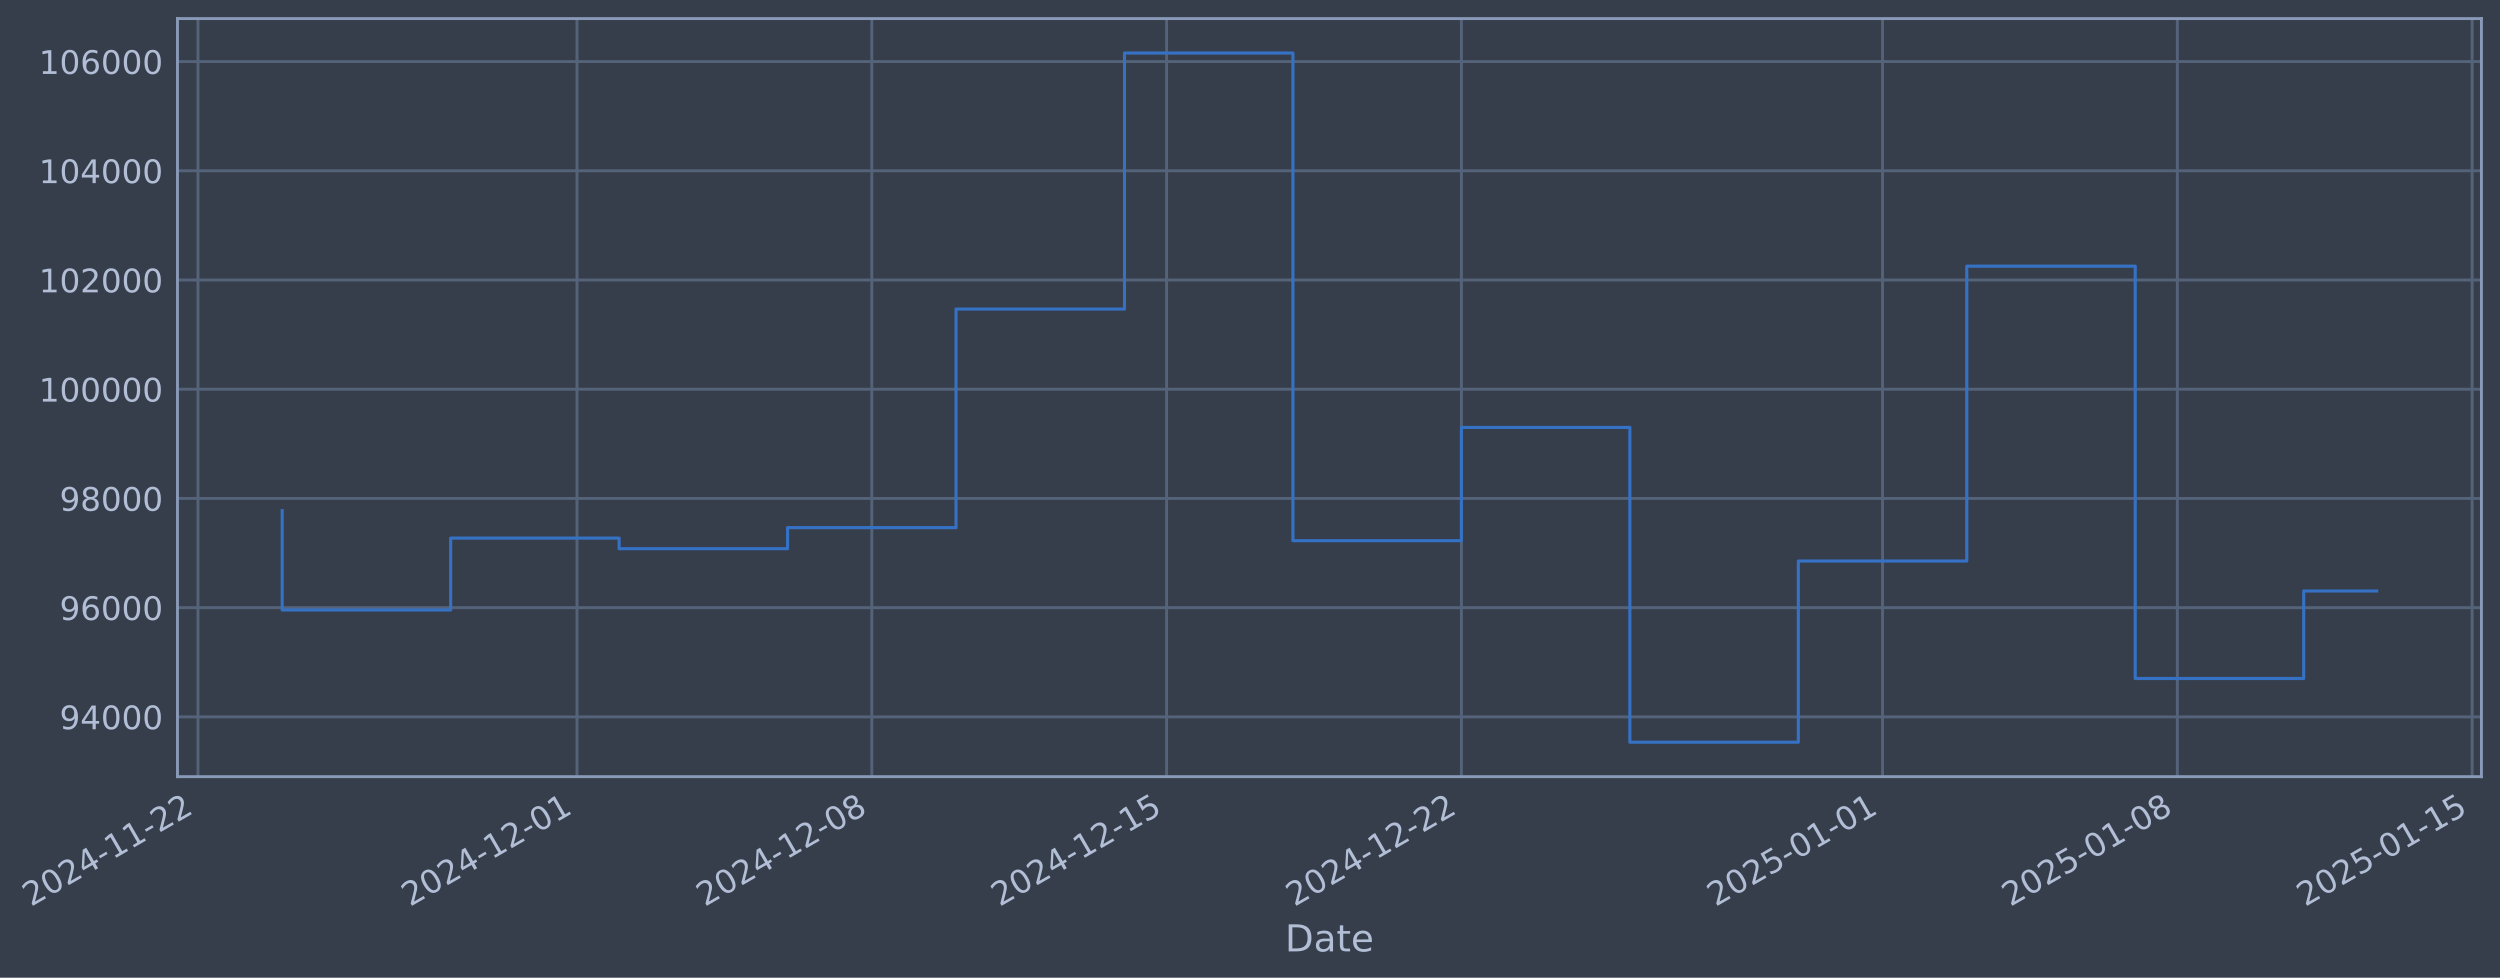
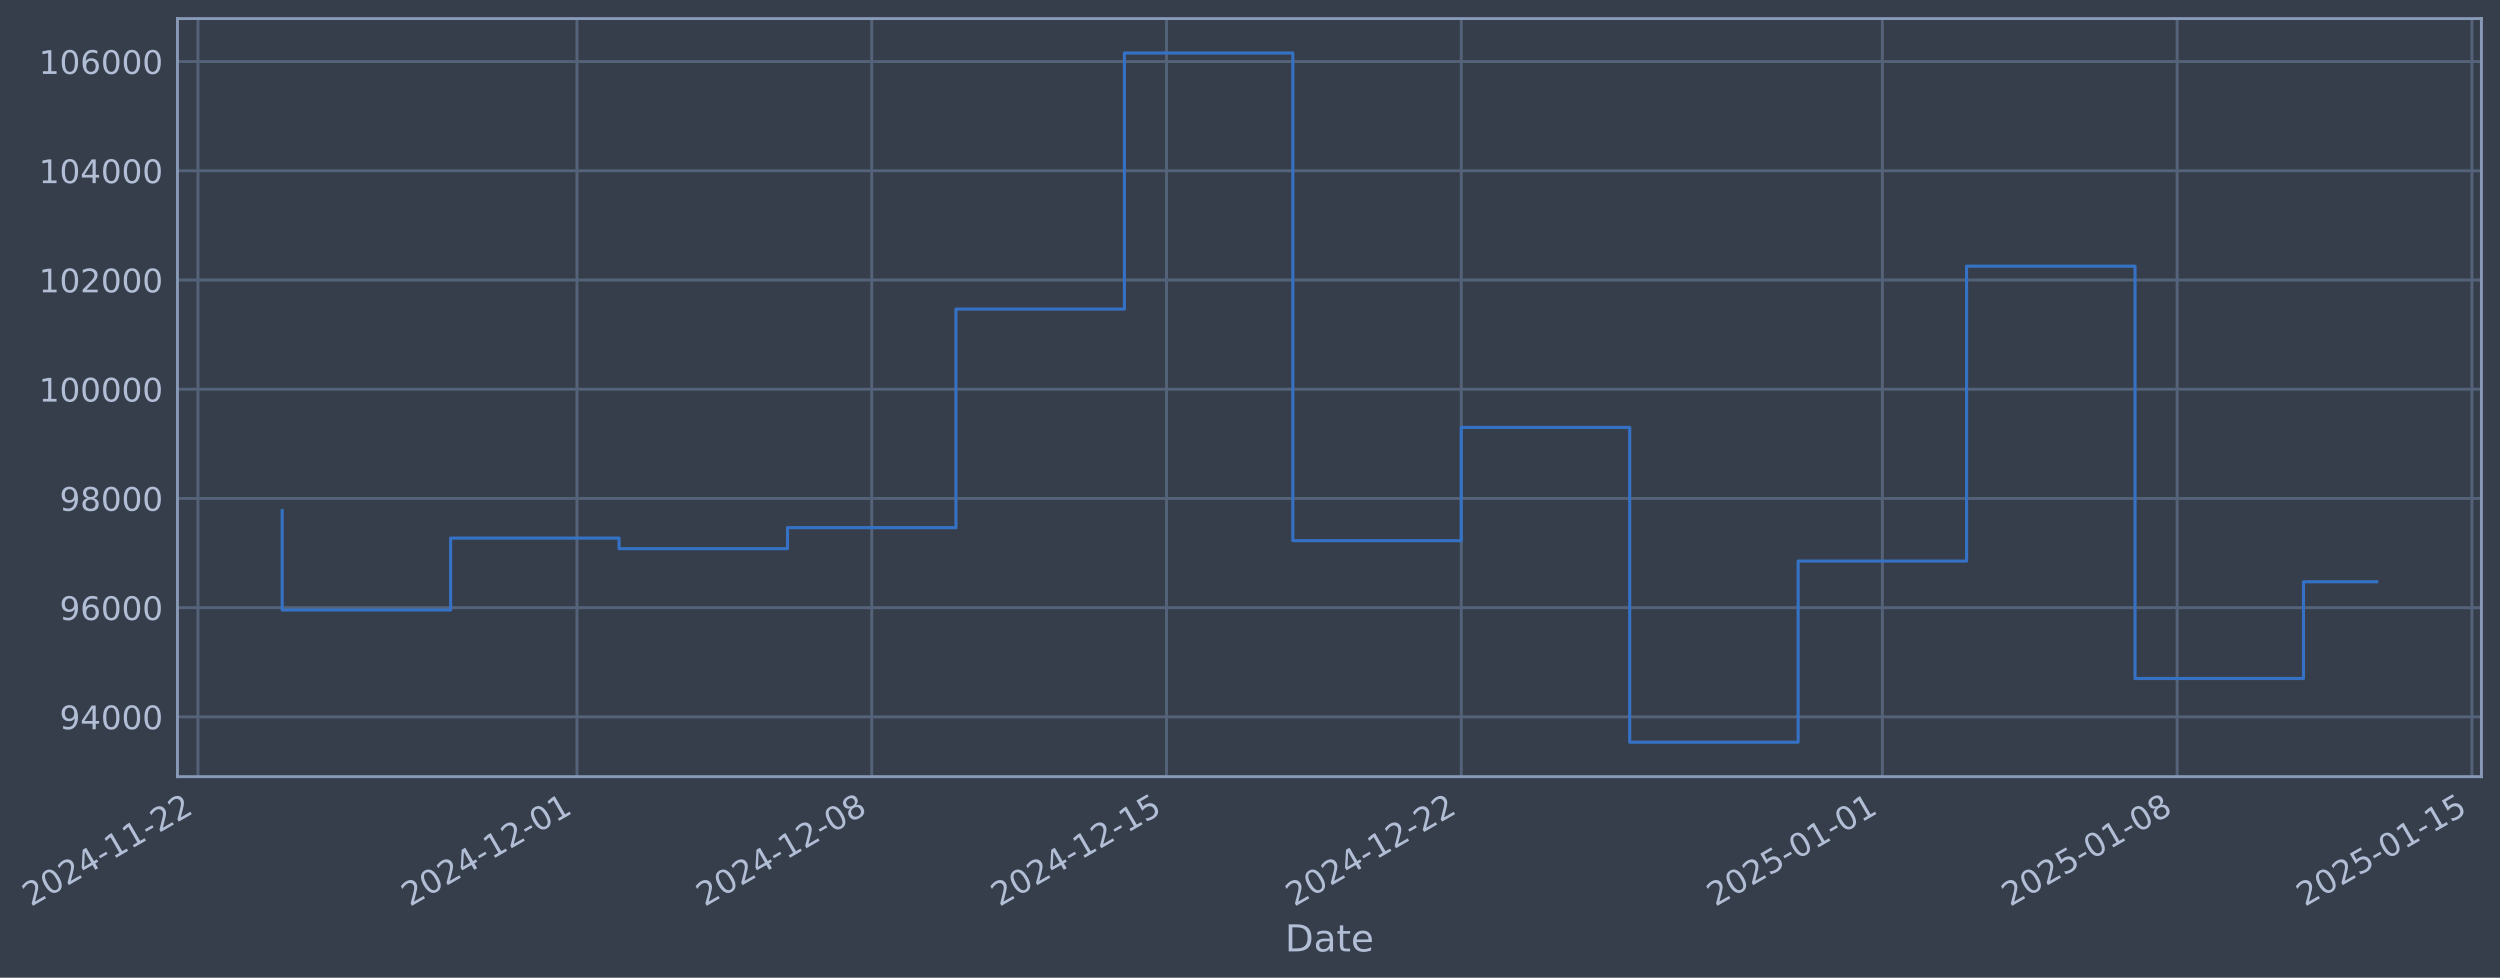
- <svg xmlns="http://www.w3.org/2000/svg" xmlns:xlink="http://www.w3.org/1999/xlink" width="968.77pt" height="378.87pt" viewBox="0 0 968.77 378.87" version="1.1">
+ <svg xmlns="http://www.w3.org/2000/svg" xmlns:xlink="http://www.w3.org/1999/xlink" width="968.767pt" height="378.87pt" viewBox="0 0 968.767 378.87" version="1.1">
  <defs>
    <style type="text/css">*{stroke-linejoin: round; stroke-linecap: butt}</style>
  </defs>
  <g id="figure_1">
    <g id="patch_1">
-       <path d="M 0 378.87  L 968.77 378.87  L 968.77 0  L 0 0  z " style="fill: #373e4b" />
+       <path d="M 0 378.87  L 968.767 378.87  L 968.767 0  L 0 0  z " style="fill: #373e4b" />
    </g>
    <g id="axes_1">
      <g id="patch_2">
-         <path d="M 68.77 300.96  L 961.57 300.96  L 961.57 7.2  L 68.77 7.2  z " style="fill: #373e4b" />
+         <path d="M 68.767 300.96  L 961.567 300.96  L 961.567 7.2  L 68.767 7.2  z " style="fill: #373e4b" />
      </g>
      <g id="matplotlib.axis_1">
        <g id="xtick_1">
          <g id="line2d_1">
-             <path d="M 76.713 300.96  L 76.713 7.2  " clip-path="url(#p6aca0e91ad)" style="fill: none; stroke: #546379; stroke-width: 1.12; stroke-linecap: square" />
+             <path d="M 76.713 300.96  L 76.713 7.2  " clip-path="url(#p19c03b7521)" style="fill: none; stroke: #546379; stroke-width: 1.12; stroke-linecap: square" />
          </g>
          <g id="line2d_2" />
          <g id="text_1">
            <g style="fill: #b1bed6" transform="translate(11.98702 351.4642) rotate(-30) scale(0.126 -0.126)">
              <defs>
                <path id="DejaVuSans-32" d="M 1228 531  L 3431 531  L 3431 0  L 469 0  L 469 531  Q 828 903 1448 1529  Q 2069 2156 2228 2338  Q 2531 2678 2651 2914  Q 2772 3150 2772 3378  Q 2772 3750 2511 3984  Q 2250 4219 1831 4219  Q 1534 4219 1204 4116  Q 875 4013 500 3803  L 500 4441  Q 881 4594 1212 4672  Q 1544 4750 1819 4750  Q 2544 4750 2975 4387  Q 3406 4025 3406 3419  Q 3406 3131 3298 2873  Q 3191 2616 2906 2266  Q 2828 2175 2409 1742  Q 1991 1309 1228 531  z " transform="scale(0.015625)" />
                <path id="DejaVuSans-30" d="M 2034 4250  Q 1547 4250 1301 3770  Q 1056 3291 1056 2328  Q 1056 1369 1301 889  Q 1547 409 2034 409  Q 2525 409 2770 889  Q 3016 1369 3016 2328  Q 3016 3291 2770 3770  Q 2525 4250 2034 4250  z M 2034 4750  Q 2819 4750 3233 4129  Q 3647 3509 3647 2328  Q 3647 1150 3233 529  Q 2819 -91 2034 -91  Q 1250 -91 836 529  Q 422 1150 422 2328  Q 422 3509 836 4129  Q 1250 4750 2034 4750  z " transform="scale(0.015625)" />
                <path id="DejaVuSans-34" d="M 2419 4116  L 825 1625  L 2419 1625  L 2419 4116  z M 2253 4666  L 3047 4666  L 3047 1625  L 3713 1625  L 3713 1100  L 3047 1100  L 3047 0  L 2419 0  L 2419 1100  L 313 1100  L 313 1709  L 2253 4666  z " transform="scale(0.015625)" />
                <path id="DejaVuSans-2d" d="M 313 2009  L 1997 2009  L 1997 1497  L 313 1497  L 313 2009  z " transform="scale(0.015625)" />
                <path id="DejaVuSans-31" d="M 794 531  L 1825 531  L 1825 4091  L 703 3866  L 703 4441  L 1819 4666  L 2450 4666  L 2450 531  L 3481 531  L 3481 0  L 794 0  L 794 531  z " transform="scale(0.015625)" />
              </defs>
              <use xlink:href="#DejaVuSans-32" />
              <use xlink:href="#DejaVuSans-30" transform="translate(63.62305 0)" />
              <use xlink:href="#DejaVuSans-32" transform="translate(127.2461 0)" />
              <use xlink:href="#DejaVuSans-34" transform="translate(190.8691 0)" />
              <use xlink:href="#DejaVuSans-2d" transform="translate(254.4922 0)" />
              <use xlink:href="#DejaVuSans-31" transform="translate(290.5762 0)" />
              <use xlink:href="#DejaVuSans-31" transform="translate(354.1992 0)" />
              <use xlink:href="#DejaVuSans-2d" transform="translate(417.8223 0)" />
              <use xlink:href="#DejaVuSans-32" transform="translate(453.9062 0)" />
              <use xlink:href="#DejaVuSans-32" transform="translate(517.5293 0)" />
            </g>
          </g>
        </g>
        <g id="xtick_2">
          <g id="line2d_3">
-             <path d="M 223.59 300.96  L 223.59 7.2  " clip-path="url(#p6aca0e91ad)" style="fill: none; stroke: #546379; stroke-width: 1.12; stroke-linecap: square" />
+             <path d="M 223.574 300.96  L 223.574 7.2  " clip-path="url(#p19c03b7521)" style="fill: none; stroke: #546379; stroke-width: 1.12; stroke-linecap: square" />
          </g>
          <g id="line2d_4" />
          <g id="text_2">
-             <g style="fill: #b1bed6" transform="translate(158.8646 351.4642) rotate(-30) scale(0.126 -0.126)">
+             <g style="fill: #b1bed6" transform="translate(158.8483 351.4642) rotate(-30) scale(0.126 -0.126)">
              <use xlink:href="#DejaVuSans-32" />
              <use xlink:href="#DejaVuSans-30" transform="translate(63.62305 0)" />
              <use xlink:href="#DejaVuSans-32" transform="translate(127.2461 0)" />
              <use xlink:href="#DejaVuSans-34" transform="translate(190.8691 0)" />
              <use xlink:href="#DejaVuSans-2d" transform="translate(254.4922 0)" />
              <use xlink:href="#DejaVuSans-31" transform="translate(290.5762 0)" />
              <use xlink:href="#DejaVuSans-32" transform="translate(354.1992 0)" />
              <use xlink:href="#DejaVuSans-2d" transform="translate(417.8223 0)" />
              <use xlink:href="#DejaVuSans-30" transform="translate(453.9062 0)" />
              <use xlink:href="#DejaVuSans-31" transform="translate(517.5293 0)" />
            </g>
          </g>
        </g>
        <g id="xtick_3">
          <g id="line2d_5">
-             <path d="M 337.828 300.96  L 337.828 7.2  " clip-path="url(#p6aca0e91ad)" style="fill: none; stroke: #546379; stroke-width: 1.12; stroke-linecap: square" />
+             <path d="M 337.799 300.96  L 337.799 7.2  " clip-path="url(#p19c03b7521)" style="fill: none; stroke: #546379; stroke-width: 1.12; stroke-linecap: square" />
          </g>
          <g id="line2d_6" />
          <g id="text_3">
-             <g style="fill: #b1bed6" transform="translate(273.1027 351.4642) rotate(-30) scale(0.126 -0.126)">
+             <g style="fill: #b1bed6" transform="translate(273.0737 351.4642) rotate(-30) scale(0.126 -0.126)">
              <defs>
                <path id="DejaVuSans-38" d="M 2034 2216  Q 1584 2216 1326 1975  Q 1069 1734 1069 1313  Q 1069 891 1326 650  Q 1584 409 2034 409  Q 2484 409 2743 651  Q 3003 894 3003 1313  Q 3003 1734 2745 1975  Q 2488 2216 2034 2216  z M 1403 2484  Q 997 2584 770 2862  Q 544 3141 544 3541  Q 544 4100 942 4425  Q 1341 4750 2034 4750  Q 2731 4750 3128 4425  Q 3525 4100 3525 3541  Q 3525 3141 3298 2862  Q 3072 2584 2669 2484  Q 3125 2378 3379 2068  Q 3634 1759 3634 1313  Q 3634 634 3220 271  Q 2806 -91 2034 -91  Q 1263 -91 848 271  Q 434 634 434 1313  Q 434 1759 690 2068  Q 947 2378 1403 2484  z M 1172 3481  Q 1172 3119 1398 2916  Q 1625 2713 2034 2713  Q 2441 2713 2670 2916  Q 2900 3119 2900 3481  Q 2900 3844 2670 4047  Q 2441 4250 2034 4250  Q 1625 4250 1398 4047  Q 1172 3844 1172 3481  z " transform="scale(0.015625)" />
              </defs>
              <use xlink:href="#DejaVuSans-32" />
              <use xlink:href="#DejaVuSans-30" transform="translate(63.62305 0)" />
              <use xlink:href="#DejaVuSans-32" transform="translate(127.2461 0)" />
              <use xlink:href="#DejaVuSans-34" transform="translate(190.8691 0)" />
              <use xlink:href="#DejaVuSans-2d" transform="translate(254.4922 0)" />
              <use xlink:href="#DejaVuSans-31" transform="translate(290.5762 0)" />
              <use xlink:href="#DejaVuSans-32" transform="translate(354.1992 0)" />
              <use xlink:href="#DejaVuSans-2d" transform="translate(417.8223 0)" />
              <use xlink:href="#DejaVuSans-30" transform="translate(453.9062 0)" />
              <use xlink:href="#DejaVuSans-38" transform="translate(517.5293 0)" />
            </g>
          </g>
        </g>
        <g id="xtick_4">
          <g id="line2d_7">
-             <path d="M 452.066 300.96  L 452.066 7.2  " clip-path="url(#p6aca0e91ad)" style="fill: none; stroke: #546379; stroke-width: 1.12; stroke-linecap: square" />
+             <path d="M 452.025 300.96  L 452.025 7.2  " clip-path="url(#p19c03b7521)" style="fill: none; stroke: #546379; stroke-width: 1.12; stroke-linecap: square" />
          </g>
          <g id="line2d_8" />
          <g id="text_4">
-             <g style="fill: #b1bed6" transform="translate(387.3408 351.4642) rotate(-30) scale(0.126 -0.126)">
+             <g style="fill: #b1bed6" transform="translate(387.2992 351.4642) rotate(-30) scale(0.126 -0.126)">
              <defs>
                <path id="DejaVuSans-35" d="M 691 4666  L 3169 4666  L 3169 4134  L 1269 4134  L 1269 2991  Q 1406 3038 1543 3061  Q 1681 3084 1819 3084  Q 2600 3084 3056 2656  Q 3513 2228 3513 1497  Q 3513 744 3044 326  Q 2575 -91 1722 -91  Q 1428 -91 1123 -41  Q 819 9 494 109  L 494 744  Q 775 591 1075 516  Q 1375 441 1709 441  Q 2250 441 2565 725  Q 2881 1009 2881 1497  Q 2881 1984 2565 2268  Q 2250 2553 1709 2553  Q 1456 2553 1204 2497  Q 953 2441 691 2322  L 691 4666  z " transform="scale(0.015625)" />
              </defs>
              <use xlink:href="#DejaVuSans-32" />
              <use xlink:href="#DejaVuSans-30" transform="translate(63.62305 0)" />
              <use xlink:href="#DejaVuSans-32" transform="translate(127.2461 0)" />
              <use xlink:href="#DejaVuSans-34" transform="translate(190.8691 0)" />
              <use xlink:href="#DejaVuSans-2d" transform="translate(254.4922 0)" />
              <use xlink:href="#DejaVuSans-31" transform="translate(290.5762 0)" />
              <use xlink:href="#DejaVuSans-32" transform="translate(354.1992 0)" />
              <use xlink:href="#DejaVuSans-2d" transform="translate(417.8223 0)" />
              <use xlink:href="#DejaVuSans-31" transform="translate(453.9062 0)" />
              <use xlink:href="#DejaVuSans-35" transform="translate(517.5293 0)" />
            </g>
          </g>
        </g>
        <g id="xtick_5">
          <g id="line2d_9">
-             <path d="M 566.304 300.96  L 566.304 7.2  " clip-path="url(#p6aca0e91ad)" style="fill: none; stroke: #546379; stroke-width: 1.12; stroke-linecap: square" />
+             <path d="M 566.25 300.96  L 566.25 7.2  " clip-path="url(#p19c03b7521)" style="fill: none; stroke: #546379; stroke-width: 1.12; stroke-linecap: square" />
          </g>
          <g id="line2d_10" />
          <g id="text_5">
-             <g style="fill: #b1bed6" transform="translate(501.5789 351.4642) rotate(-30) scale(0.126 -0.126)">
+             <g style="fill: #b1bed6" transform="translate(501.5246 351.4642) rotate(-30) scale(0.126 -0.126)">
              <use xlink:href="#DejaVuSans-32" />
              <use xlink:href="#DejaVuSans-30" transform="translate(63.62305 0)" />
              <use xlink:href="#DejaVuSans-32" transform="translate(127.2461 0)" />
              <use xlink:href="#DejaVuSans-34" transform="translate(190.8691 0)" />
              <use xlink:href="#DejaVuSans-2d" transform="translate(254.4922 0)" />
              <use xlink:href="#DejaVuSans-31" transform="translate(290.5762 0)" />
              <use xlink:href="#DejaVuSans-32" transform="translate(354.1992 0)" />
              <use xlink:href="#DejaVuSans-2d" transform="translate(417.8223 0)" />
              <use xlink:href="#DejaVuSans-32" transform="translate(453.9062 0)" />
              <use xlink:href="#DejaVuSans-32" transform="translate(517.5293 0)" />
            </g>
          </g>
        </g>
        <g id="xtick_6">
          <g id="line2d_11">
-             <path d="M 729.502 300.96  L 729.502 7.2  " clip-path="url(#p6aca0e91ad)" style="fill: none; stroke: #546379; stroke-width: 1.12; stroke-linecap: square" />
+             <path d="M 729.429 300.96  L 729.429 7.2  " clip-path="url(#p19c03b7521)" style="fill: none; stroke: #546379; stroke-width: 1.12; stroke-linecap: square" />
          </g>
          <g id="line2d_12" />
          <g id="text_6">
-             <g style="fill: #b1bed6" transform="translate(664.7761 351.4642) rotate(-30) scale(0.126 -0.126)">
+             <g style="fill: #b1bed6" transform="translate(664.7038 351.4642) rotate(-30) scale(0.126 -0.126)">
              <use xlink:href="#DejaVuSans-32" />
              <use xlink:href="#DejaVuSans-30" transform="translate(63.62305 0)" />
              <use xlink:href="#DejaVuSans-32" transform="translate(127.2461 0)" />
              <use xlink:href="#DejaVuSans-35" transform="translate(190.8691 0)" />
              <use xlink:href="#DejaVuSans-2d" transform="translate(254.4922 0)" />
              <use xlink:href="#DejaVuSans-30" transform="translate(290.5762 0)" />
              <use xlink:href="#DejaVuSans-31" transform="translate(354.1992 0)" />
              <use xlink:href="#DejaVuSans-2d" transform="translate(417.8223 0)" />
              <use xlink:href="#DejaVuSans-30" transform="translate(453.9062 0)" />
              <use xlink:href="#DejaVuSans-31" transform="translate(517.5293 0)" />
            </g>
          </g>
        </g>
        <g id="xtick_7">
          <g id="line2d_13">
-             <path d="M 843.74 300.96  L 843.74 7.2  " clip-path="url(#p6aca0e91ad)" style="fill: none; stroke: #546379; stroke-width: 1.12; stroke-linecap: square" />
+             <path d="M 843.655 300.96  L 843.655 7.2  " clip-path="url(#p19c03b7521)" style="fill: none; stroke: #546379; stroke-width: 1.12; stroke-linecap: square" />
          </g>
          <g id="line2d_14" />
          <g id="text_7">
-             <g style="fill: #b1bed6" transform="translate(779.0142 351.4642) rotate(-30) scale(0.126 -0.126)">
+             <g style="fill: #b1bed6" transform="translate(778.9293 351.4642) rotate(-30) scale(0.126 -0.126)">
              <use xlink:href="#DejaVuSans-32" />
              <use xlink:href="#DejaVuSans-30" transform="translate(63.62305 0)" />
              <use xlink:href="#DejaVuSans-32" transform="translate(127.2461 0)" />
              <use xlink:href="#DejaVuSans-35" transform="translate(190.8691 0)" />
              <use xlink:href="#DejaVuSans-2d" transform="translate(254.4922 0)" />
              <use xlink:href="#DejaVuSans-30" transform="translate(290.5762 0)" />
              <use xlink:href="#DejaVuSans-31" transform="translate(354.1992 0)" />
              <use xlink:href="#DejaVuSans-2d" transform="translate(417.8223 0)" />
              <use xlink:href="#DejaVuSans-30" transform="translate(453.9062 0)" />
              <use xlink:href="#DejaVuSans-38" transform="translate(517.5293 0)" />
            </g>
          </g>
        </g>
        <g id="xtick_8">
          <g id="line2d_15">
-             <path d="M 957.978 300.96  L 957.978 7.2  " clip-path="url(#p6aca0e91ad)" style="fill: none; stroke: #546379; stroke-width: 1.12; stroke-linecap: square" />
+             <path d="M 957.88 300.96  L 957.88 7.2  " clip-path="url(#p19c03b7521)" style="fill: none; stroke: #546379; stroke-width: 1.12; stroke-linecap: square" />
          </g>
          <g id="line2d_16" />
          <g id="text_8">
-             <g style="fill: #b1bed6" transform="translate(893.2523 351.4642) rotate(-30) scale(0.126 -0.126)">
+             <g style="fill: #b1bed6" transform="translate(893.1547 351.4642) rotate(-30) scale(0.126 -0.126)">
              <use xlink:href="#DejaVuSans-32" />
              <use xlink:href="#DejaVuSans-30" transform="translate(63.62305 0)" />
              <use xlink:href="#DejaVuSans-32" transform="translate(127.2461 0)" />
              <use xlink:href="#DejaVuSans-35" transform="translate(190.8691 0)" />
              <use xlink:href="#DejaVuSans-2d" transform="translate(254.4922 0)" />
              <use xlink:href="#DejaVuSans-30" transform="translate(290.5762 0)" />
              <use xlink:href="#DejaVuSans-31" transform="translate(354.1992 0)" />
              <use xlink:href="#DejaVuSans-2d" transform="translate(417.8223 0)" />
              <use xlink:href="#DejaVuSans-31" transform="translate(453.9062 0)" />
              <use xlink:href="#DejaVuSans-35" transform="translate(517.5293 0)" />
            </g>
          </g>
        </g>
        <g id="text_9">
-           <g style="fill: #b1bed6" transform="translate(497.961 368.6753) scale(0.144 -0.144)">
+           <g style="fill: #b1bed6" transform="translate(497.9574 368.6753) scale(0.144 -0.144)">
            <defs>
              <path id="DejaVuSans-44" d="M 1259 4147  L 1259 519  L 2022 519  Q 2988 519 3436 956  Q 3884 1394 3884 2338  Q 3884 3275 3436 3711  Q 2988 4147 2022 4147  L 1259 4147  z M 628 4666  L 1925 4666  Q 3281 4666 3915 4102  Q 4550 3538 4550 2338  Q 4550 1131 3912 565  Q 3275 0 1925 0  L 628 0  L 628 4666  z " transform="scale(0.015625)" />
              <path id="DejaVuSans-61" d="M 2194 1759  Q 1497 1759 1228 1600  Q 959 1441 959 1056  Q 959 750 1161 570  Q 1363 391 1709 391  Q 2188 391 2477 730  Q 2766 1069 2766 1631  L 2766 1759  L 2194 1759  z M 3341 1997  L 3341 0  L 2766 0  L 2766 531  Q 2569 213 2275 61  Q 1981 -91 1556 -91  Q 1019 -91 701 211  Q 384 513 384 1019  Q 384 1609 779 1909  Q 1175 2209 1959 2209  L 2766 2209  L 2766 2266  Q 2766 2663 2505 2880  Q 2244 3097 1772 3097  Q 1472 3097 1187 3025  Q 903 2953 641 2809  L 641 3341  Q 956 3463 1253 3523  Q 1550 3584 1831 3584  Q 2591 3584 2966 3190  Q 3341 2797 3341 1997  z " transform="scale(0.015625)" />
              <path id="DejaVuSans-74" d="M 1172 4494  L 1172 3500  L 2356 3500  L 2356 3053  L 1172 3053  L 1172 1153  Q 1172 725 1289 603  Q 1406 481 1766 481  L 2356 481  L 2356 0  L 1766 0  Q 1100 0 847 248  Q 594 497 594 1153  L 594 3053  L 172 3053  L 172 3500  L 594 3500  L 594 4494  L 1172 4494  z " transform="scale(0.015625)" />
              <path id="DejaVuSans-65" d="M 3597 1894  L 3597 1613  L 953 1613  Q 991 1019 1311 708  Q 1631 397 2203 397  Q 2534 397 2845 478  Q 3156 559 3463 722  L 3463 178  Q 3153 47 2828 -22  Q 2503 -91 2169 -91  Q 1331 -91 842 396  Q 353 884 353 1716  Q 353 2575 817 3079  Q 1281 3584 2069 3584  Q 2775 3584 3186 3129  Q 3597 2675 3597 1894  z M 3022 2063  Q 3016 2534 2758 2815  Q 2500 3097 2075 3097  Q 1594 3097 1305 2825  Q 1016 2553 972 2059  L 3022 2063  z " transform="scale(0.015625)" />
            </defs>
            <use xlink:href="#DejaVuSans-44" />
            <use xlink:href="#DejaVuSans-61" transform="translate(77.00195 0)" />
            <use xlink:href="#DejaVuSans-74" transform="translate(138.2812 0)" />
            <use xlink:href="#DejaVuSans-65" transform="translate(177.4902 0)" />
          </g>
        </g>
      </g>
      <g id="matplotlib.axis_2">
        <g id="ytick_1">
          <g id="line2d_17">
-             <path d="M 68.77 277.797  L 961.57 277.797  " clip-path="url(#p6aca0e91ad)" style="fill: none; stroke: #546379; stroke-width: 1.12; stroke-linecap: square" />
+             <path d="M 68.767 277.797  L 961.567 277.797  " clip-path="url(#p19c03b7521)" style="fill: none; stroke: #546379; stroke-width: 1.12; stroke-linecap: square" />
          </g>
          <g id="line2d_18" />
          <g id="text_10">
-             <g style="fill: #b1bed6" transform="translate(23.08641 282.5841) scale(0.126 -0.126)">
+             <g style="fill: #b1bed6" transform="translate(23.0828 282.5841) scale(0.126 -0.126)">
              <defs>
                <path id="DejaVuSans-39" d="M 703 97  L 703 672  Q 941 559 1184 500  Q 1428 441 1663 441  Q 2288 441 2617 861  Q 2947 1281 2994 2138  Q 2813 1869 2534 1725  Q 2256 1581 1919 1581  Q 1219 1581 811 2004  Q 403 2428 403 3163  Q 403 3881 828 4315  Q 1253 4750 1959 4750  Q 2769 4750 3195 4129  Q 3622 3509 3622 2328  Q 3622 1225 3098 567  Q 2575 -91 1691 -91  Q 1453 -91 1209 -44  Q 966 3 703 97  z M 1959 2075  Q 2384 2075 2632 2365  Q 2881 2656 2881 3163  Q 2881 3666 2632 3958  Q 2384 4250 1959 4250  Q 1534 4250 1286 3958  Q 1038 3666 1038 3163  Q 1038 2656 1286 2365  Q 1534 2075 1959 2075  z " transform="scale(0.015625)" />
              </defs>
              <use xlink:href="#DejaVuSans-39" />
              <use xlink:href="#DejaVuSans-34" transform="translate(63.62305 0)" />
              <use xlink:href="#DejaVuSans-30" transform="translate(127.2461 0)" />
              <use xlink:href="#DejaVuSans-30" transform="translate(190.8691 0)" />
              <use xlink:href="#DejaVuSans-30" transform="translate(254.4922 0)" />
            </g>
          </g>
        </g>
        <g id="ytick_2">
          <g id="line2d_19">
-             <path d="M 68.77 235.473  L 961.57 235.473  " clip-path="url(#p6aca0e91ad)" style="fill: none; stroke: #546379; stroke-width: 1.12; stroke-linecap: square" />
+             <path d="M 68.767 235.473  L 961.567 235.473  " clip-path="url(#p19c03b7521)" style="fill: none; stroke: #546379; stroke-width: 1.12; stroke-linecap: square" />
          </g>
          <g id="line2d_20" />
          <g id="text_11">
-             <g style="fill: #b1bed6" transform="translate(23.08641 240.2602) scale(0.126 -0.126)">
+             <g style="fill: #b1bed6" transform="translate(23.0828 240.2602) scale(0.126 -0.126)">
              <defs>
                <path id="DejaVuSans-36" d="M 2113 2584  Q 1688 2584 1439 2293  Q 1191 2003 1191 1497  Q 1191 994 1439 701  Q 1688 409 2113 409  Q 2538 409 2786 701  Q 3034 994 3034 1497  Q 3034 2003 2786 2293  Q 2538 2584 2113 2584  z M 3366 4563  L 3366 3988  Q 3128 4100 2886 4159  Q 2644 4219 2406 4219  Q 1781 4219 1451 3797  Q 1122 3375 1075 2522  Q 1259 2794 1537 2939  Q 1816 3084 2150 3084  Q 2853 3084 3261 2657  Q 3669 2231 3669 1497  Q 3669 778 3244 343  Q 2819 -91 2113 -91  Q 1303 -91 875 529  Q 447 1150 447 2328  Q 447 3434 972 4092  Q 1497 4750 2381 4750  Q 2619 4750 2861 4703  Q 3103 4656 3366 4563  z " transform="scale(0.015625)" />
              </defs>
              <use xlink:href="#DejaVuSans-39" />
              <use xlink:href="#DejaVuSans-36" transform="translate(63.62305 0)" />
              <use xlink:href="#DejaVuSans-30" transform="translate(127.2461 0)" />
              <use xlink:href="#DejaVuSans-30" transform="translate(190.8691 0)" />
              <use xlink:href="#DejaVuSans-30" transform="translate(254.4922 0)" />
            </g>
          </g>
        </g>
        <g id="ytick_3">
          <g id="line2d_21">
-             <path d="M 68.77 193.149  L 961.57 193.149  " clip-path="url(#p6aca0e91ad)" style="fill: none; stroke: #546379; stroke-width: 1.12; stroke-linecap: square" />
+             <path d="M 68.767 193.149  L 961.567 193.149  " clip-path="url(#p19c03b7521)" style="fill: none; stroke: #546379; stroke-width: 1.12; stroke-linecap: square" />
          </g>
          <g id="line2d_22" />
          <g id="text_12">
-             <g style="fill: #b1bed6" transform="translate(23.08641 197.9364) scale(0.126 -0.126)">
+             <g style="fill: #b1bed6" transform="translate(23.0828 197.9364) scale(0.126 -0.126)">
              <use xlink:href="#DejaVuSans-39" />
              <use xlink:href="#DejaVuSans-38" transform="translate(63.62305 0)" />
              <use xlink:href="#DejaVuSans-30" transform="translate(127.2461 0)" />
              <use xlink:href="#DejaVuSans-30" transform="translate(190.8691 0)" />
              <use xlink:href="#DejaVuSans-30" transform="translate(254.4922 0)" />
            </g>
          </g>
        </g>
        <g id="ytick_4">
          <g id="line2d_23">
-             <path d="M 68.77 150.826  L 961.57 150.826  " clip-path="url(#p6aca0e91ad)" style="fill: none; stroke: #546379; stroke-width: 1.12; stroke-linecap: square" />
+             <path d="M 68.767 150.826  L 961.567 150.826  " clip-path="url(#p19c03b7521)" style="fill: none; stroke: #546379; stroke-width: 1.12; stroke-linecap: square" />
          </g>
          <g id="line2d_24" />
          <g id="text_13">
-             <g style="fill: #b1bed6" transform="translate(15.06966 155.6126) scale(0.126 -0.126)">
+             <g style="fill: #b1bed6" transform="translate(15.06605 155.6126) scale(0.126 -0.126)">
              <use xlink:href="#DejaVuSans-31" />
              <use xlink:href="#DejaVuSans-30" transform="translate(63.62305 0)" />
              <use xlink:href="#DejaVuSans-30" transform="translate(127.2461 0)" />
              <use xlink:href="#DejaVuSans-30" transform="translate(190.8691 0)" />
              <use xlink:href="#DejaVuSans-30" transform="translate(254.4922 0)" />
              <use xlink:href="#DejaVuSans-30" transform="translate(318.1152 0)" />
            </g>
          </g>
        </g>
        <g id="ytick_5">
          <g id="line2d_25">
-             <path d="M 68.77 108.502  L 961.57 108.502  " clip-path="url(#p6aca0e91ad)" style="fill: none; stroke: #546379; stroke-width: 1.12; stroke-linecap: square" />
+             <path d="M 68.767 108.502  L 961.567 108.502  " clip-path="url(#p19c03b7521)" style="fill: none; stroke: #546379; stroke-width: 1.12; stroke-linecap: square" />
          </g>
          <g id="line2d_26" />
          <g id="text_14">
-             <g style="fill: #b1bed6" transform="translate(15.06966 113.2888) scale(0.126 -0.126)">
+             <g style="fill: #b1bed6" transform="translate(15.06605 113.2888) scale(0.126 -0.126)">
              <use xlink:href="#DejaVuSans-31" />
              <use xlink:href="#DejaVuSans-30" transform="translate(63.62305 0)" />
              <use xlink:href="#DejaVuSans-32" transform="translate(127.2461 0)" />
              <use xlink:href="#DejaVuSans-30" transform="translate(190.8691 0)" />
              <use xlink:href="#DejaVuSans-30" transform="translate(254.4922 0)" />
              <use xlink:href="#DejaVuSans-30" transform="translate(318.1152 0)" />
            </g>
          </g>
        </g>
        <g id="ytick_6">
          <g id="line2d_27">
-             <path d="M 68.77 66.178  L 961.57 66.178  " clip-path="url(#p6aca0e91ad)" style="fill: none; stroke: #546379; stroke-width: 1.12; stroke-linecap: square" />
+             <path d="M 68.767 66.178  L 961.567 66.178  " clip-path="url(#p19c03b7521)" style="fill: none; stroke: #546379; stroke-width: 1.12; stroke-linecap: square" />
          </g>
          <g id="line2d_28" />
          <g id="text_15">
-             <g style="fill: #b1bed6" transform="translate(15.06966 70.96502) scale(0.126 -0.126)">
+             <g style="fill: #b1bed6" transform="translate(15.06605 70.96502) scale(0.126 -0.126)">
              <use xlink:href="#DejaVuSans-31" />
              <use xlink:href="#DejaVuSans-30" transform="translate(63.62305 0)" />
              <use xlink:href="#DejaVuSans-34" transform="translate(127.2461 0)" />
              <use xlink:href="#DejaVuSans-30" transform="translate(190.8691 0)" />
              <use xlink:href="#DejaVuSans-30" transform="translate(254.4922 0)" />
              <use xlink:href="#DejaVuSans-30" transform="translate(318.1152 0)" />
            </g>
          </g>
        </g>
        <g id="ytick_7">
          <g id="line2d_29">
-             <path d="M 68.77 23.854  L 961.57 23.854  " clip-path="url(#p6aca0e91ad)" style="fill: none; stroke: #546379; stroke-width: 1.12; stroke-linecap: square" />
+             <path d="M 68.767 23.854  L 961.567 23.854  " clip-path="url(#p19c03b7521)" style="fill: none; stroke: #546379; stroke-width: 1.12; stroke-linecap: square" />
          </g>
          <g id="line2d_30" />
          <g id="text_16">
-             <g style="fill: #b1bed6" transform="translate(15.06966 28.64121) scale(0.126 -0.126)">
+             <g style="fill: #b1bed6" transform="translate(15.06605 28.64121) scale(0.126 -0.126)">
              <use xlink:href="#DejaVuSans-31" />
              <use xlink:href="#DejaVuSans-30" transform="translate(63.62305 0)" />
              <use xlink:href="#DejaVuSans-36" transform="translate(127.2461 0)" />
              <use xlink:href="#DejaVuSans-30" transform="translate(190.8691 0)" />
              <use xlink:href="#DejaVuSans-30" transform="translate(254.4922 0)" />
              <use xlink:href="#DejaVuSans-30" transform="translate(318.1152 0)" />
            </g>
          </g>
        </g>
      </g>
      <g id="line2d_31">
-         <path d="M 109.352 197.87  L 109.352 236.383  L 174.631 236.383  L 174.631 208.521  L 239.91 208.521  L 239.91 212.628  L 305.189 212.628  L 305.189 204.459  L 370.468 204.459  L 370.468 119.77  L 435.747 119.77  L 435.747 20.553  L 501.025 20.553  L 501.025 209.517  L 566.304 209.517  L 566.304 165.636  L 631.583 165.636  L 631.583 287.607  L 696.862 287.607  L 696.862 217.409  L 762.141 217.409  L 762.141 103.141  L 827.42 103.141  L 827.42 262.927  L 892.699 262.927  L 892.699 229.019  L 920.988 229.019  " clip-path="url(#p6aca0e91ad)" style="fill: none; stroke: #3572c6; stroke-width: 1.2; stroke-linecap: square" />
+         <path d="M 109.348 197.87  L 109.348 236.383  L 174.62 236.383  L 174.62 208.521  L 239.892 208.521  L 239.892 212.628  L 305.163 212.628  L 305.163 204.459  L 370.435 204.459  L 370.435 119.77  L 435.707 119.77  L 435.707 20.553  L 500.978 20.553  L 500.978 209.517  L 566.25 209.517  L 566.25 165.636  L 631.522 165.636  L 631.522 287.607  L 696.793 287.607  L 696.793 217.409  L 762.065 217.409  L 762.065 103.141  L 827.337 103.141  L 827.337 262.927  L 892.609 262.927  L 892.609 225.443  L 920.985 225.443  " clip-path="url(#p19c03b7521)" style="fill: none; stroke: #3572c6; stroke-width: 1.2; stroke-linecap: square" />
      </g>
      <g id="patch_3">
-         <path d="M 68.77 300.96  L 68.77 7.2  " style="fill: none; stroke: #899ab8; stroke-width: 1.12; stroke-linejoin: miter; stroke-linecap: square" />
+         <path d="M 68.767 300.96  L 68.767 7.2  " style="fill: none; stroke: #899ab8; stroke-width: 1.12; stroke-linejoin: miter; stroke-linecap: square" />
      </g>
      <g id="patch_4">
-         <path d="M 961.57 300.96  L 961.57 7.2  " style="fill: none; stroke: #899ab8; stroke-width: 1.12; stroke-linejoin: miter; stroke-linecap: square" />
+         <path d="M 961.567 300.96  L 961.567 7.2  " style="fill: none; stroke: #899ab8; stroke-width: 1.12; stroke-linejoin: miter; stroke-linecap: square" />
      </g>
      <g id="patch_5">
-         <path d="M 68.77 300.96  L 961.57 300.96  " style="fill: none; stroke: #899ab8; stroke-width: 1.12; stroke-linejoin: miter; stroke-linecap: square" />
+         <path d="M 68.767 300.96  L 961.567 300.96  " style="fill: none; stroke: #899ab8; stroke-width: 1.12; stroke-linejoin: miter; stroke-linecap: square" />
      </g>
      <g id="patch_6">
-         <path d="M 68.77 7.2  L 961.57 7.2  " style="fill: none; stroke: #899ab8; stroke-width: 1.12; stroke-linejoin: miter; stroke-linecap: square" />
+         <path d="M 68.767 7.2  L 961.567 7.2  " style="fill: none; stroke: #899ab8; stroke-width: 1.12; stroke-linejoin: miter; stroke-linecap: square" />
      </g>
    </g>
  </g>
  <defs>
-     <clipPath id="p6aca0e91ad">
-       <rect x="68.77" y="7.2" width="892.8" height="293.76" />
+     <clipPath id="p19c03b7521">
+       <rect x="68.767" y="7.2" width="892.8" height="293.76" />
    </clipPath>
  </defs>
</svg>
